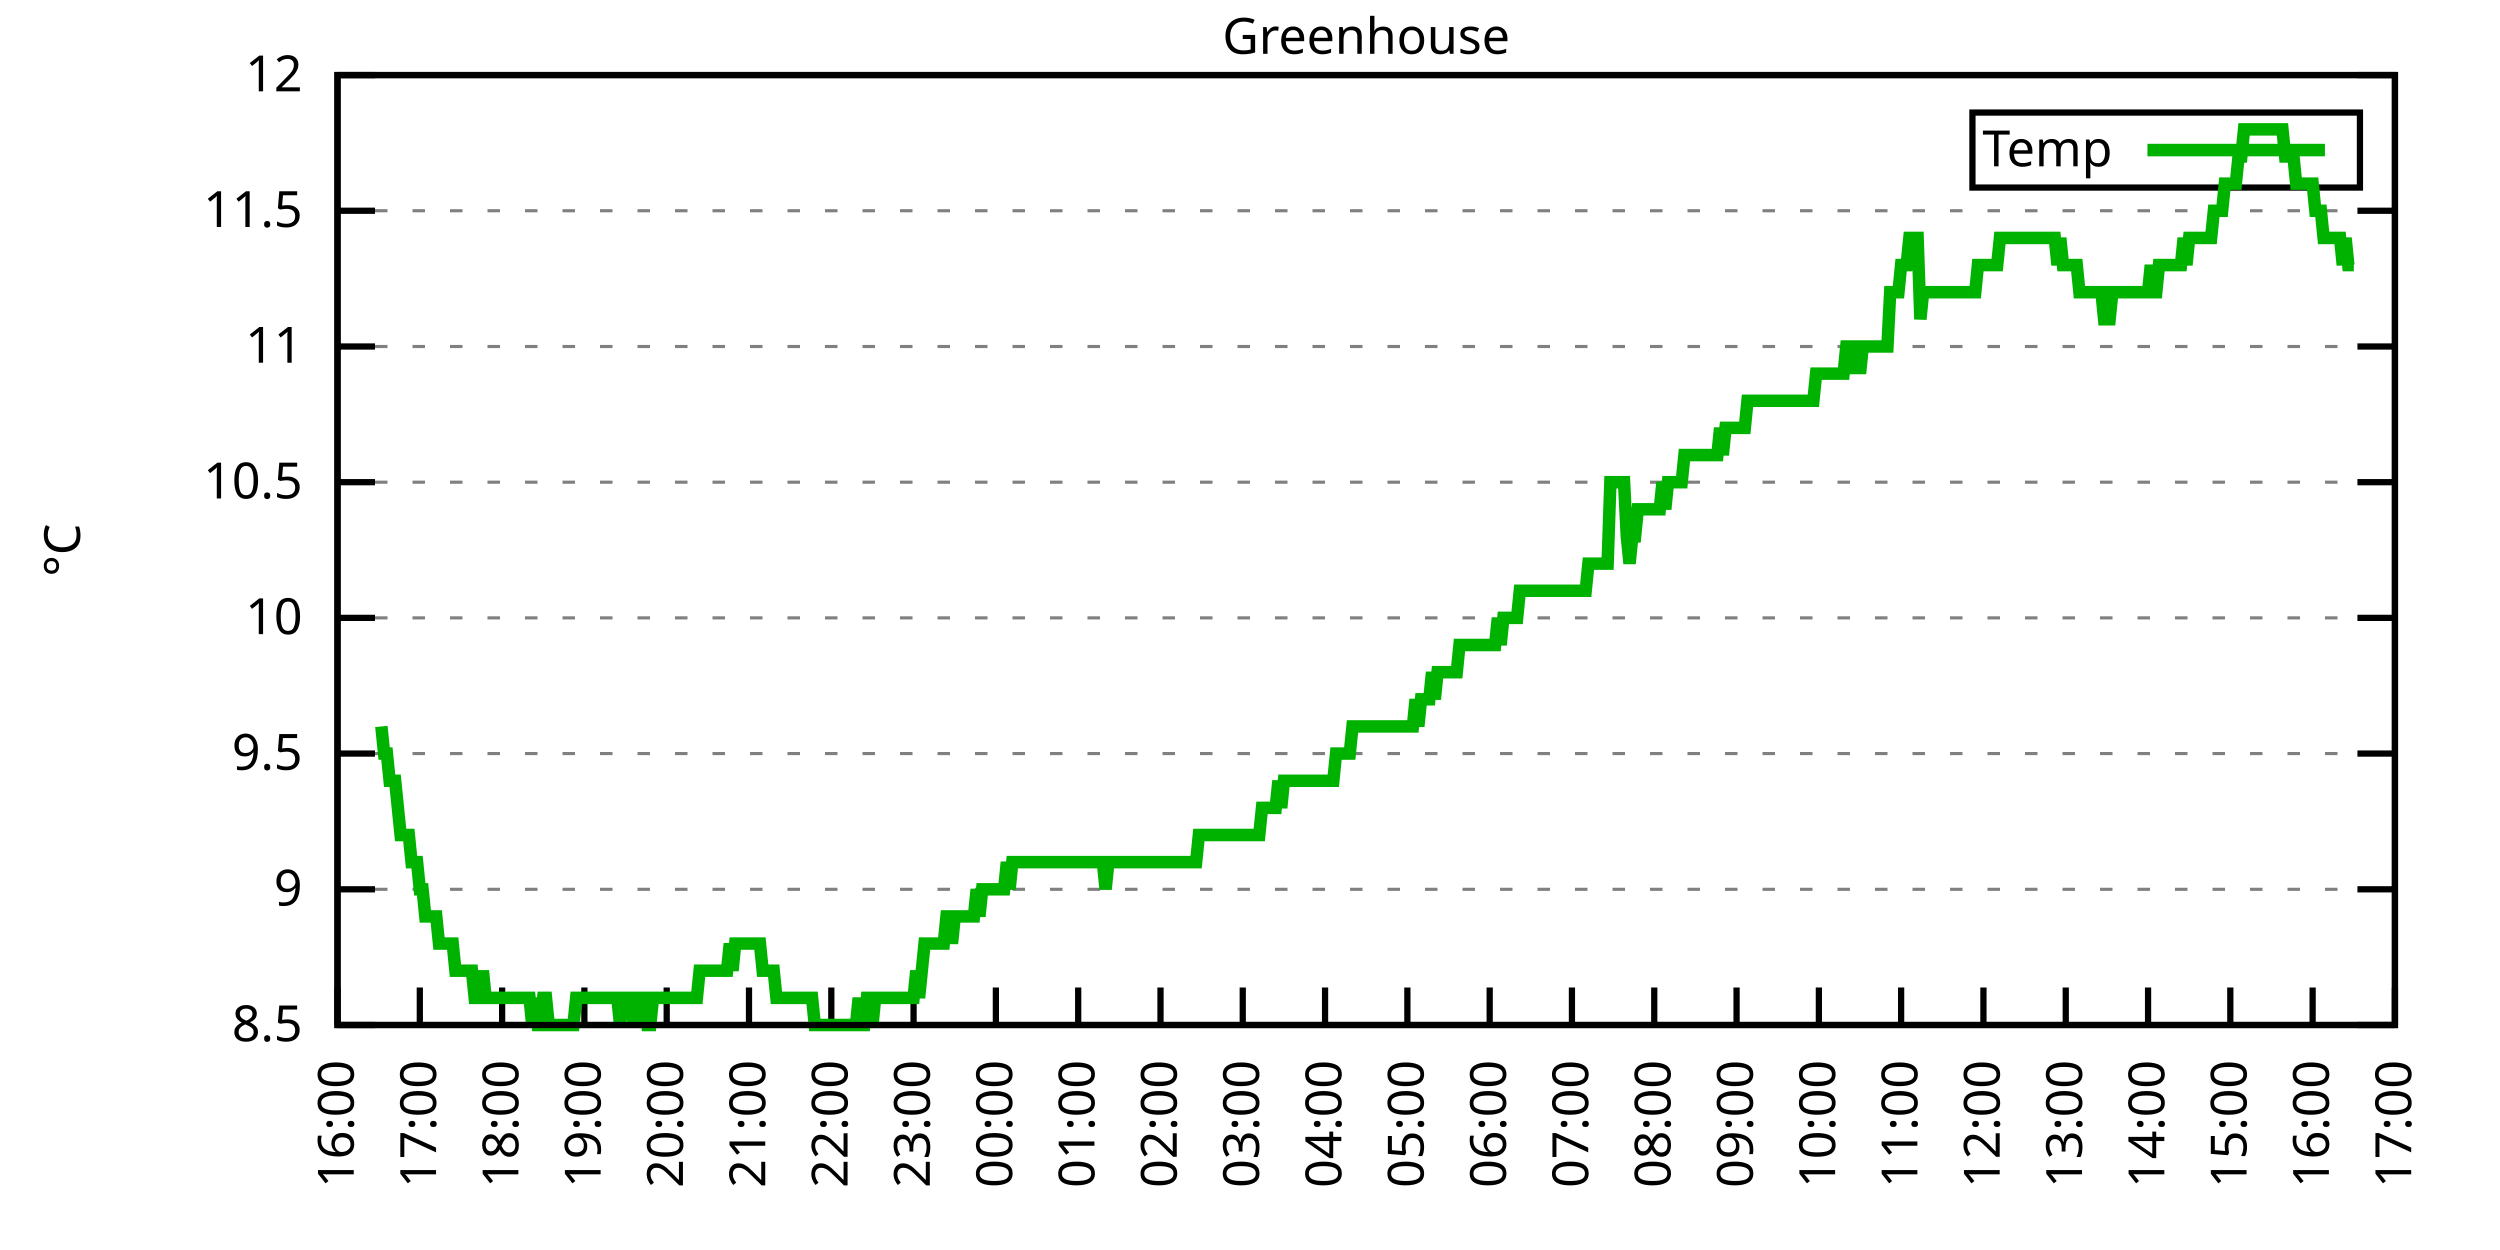
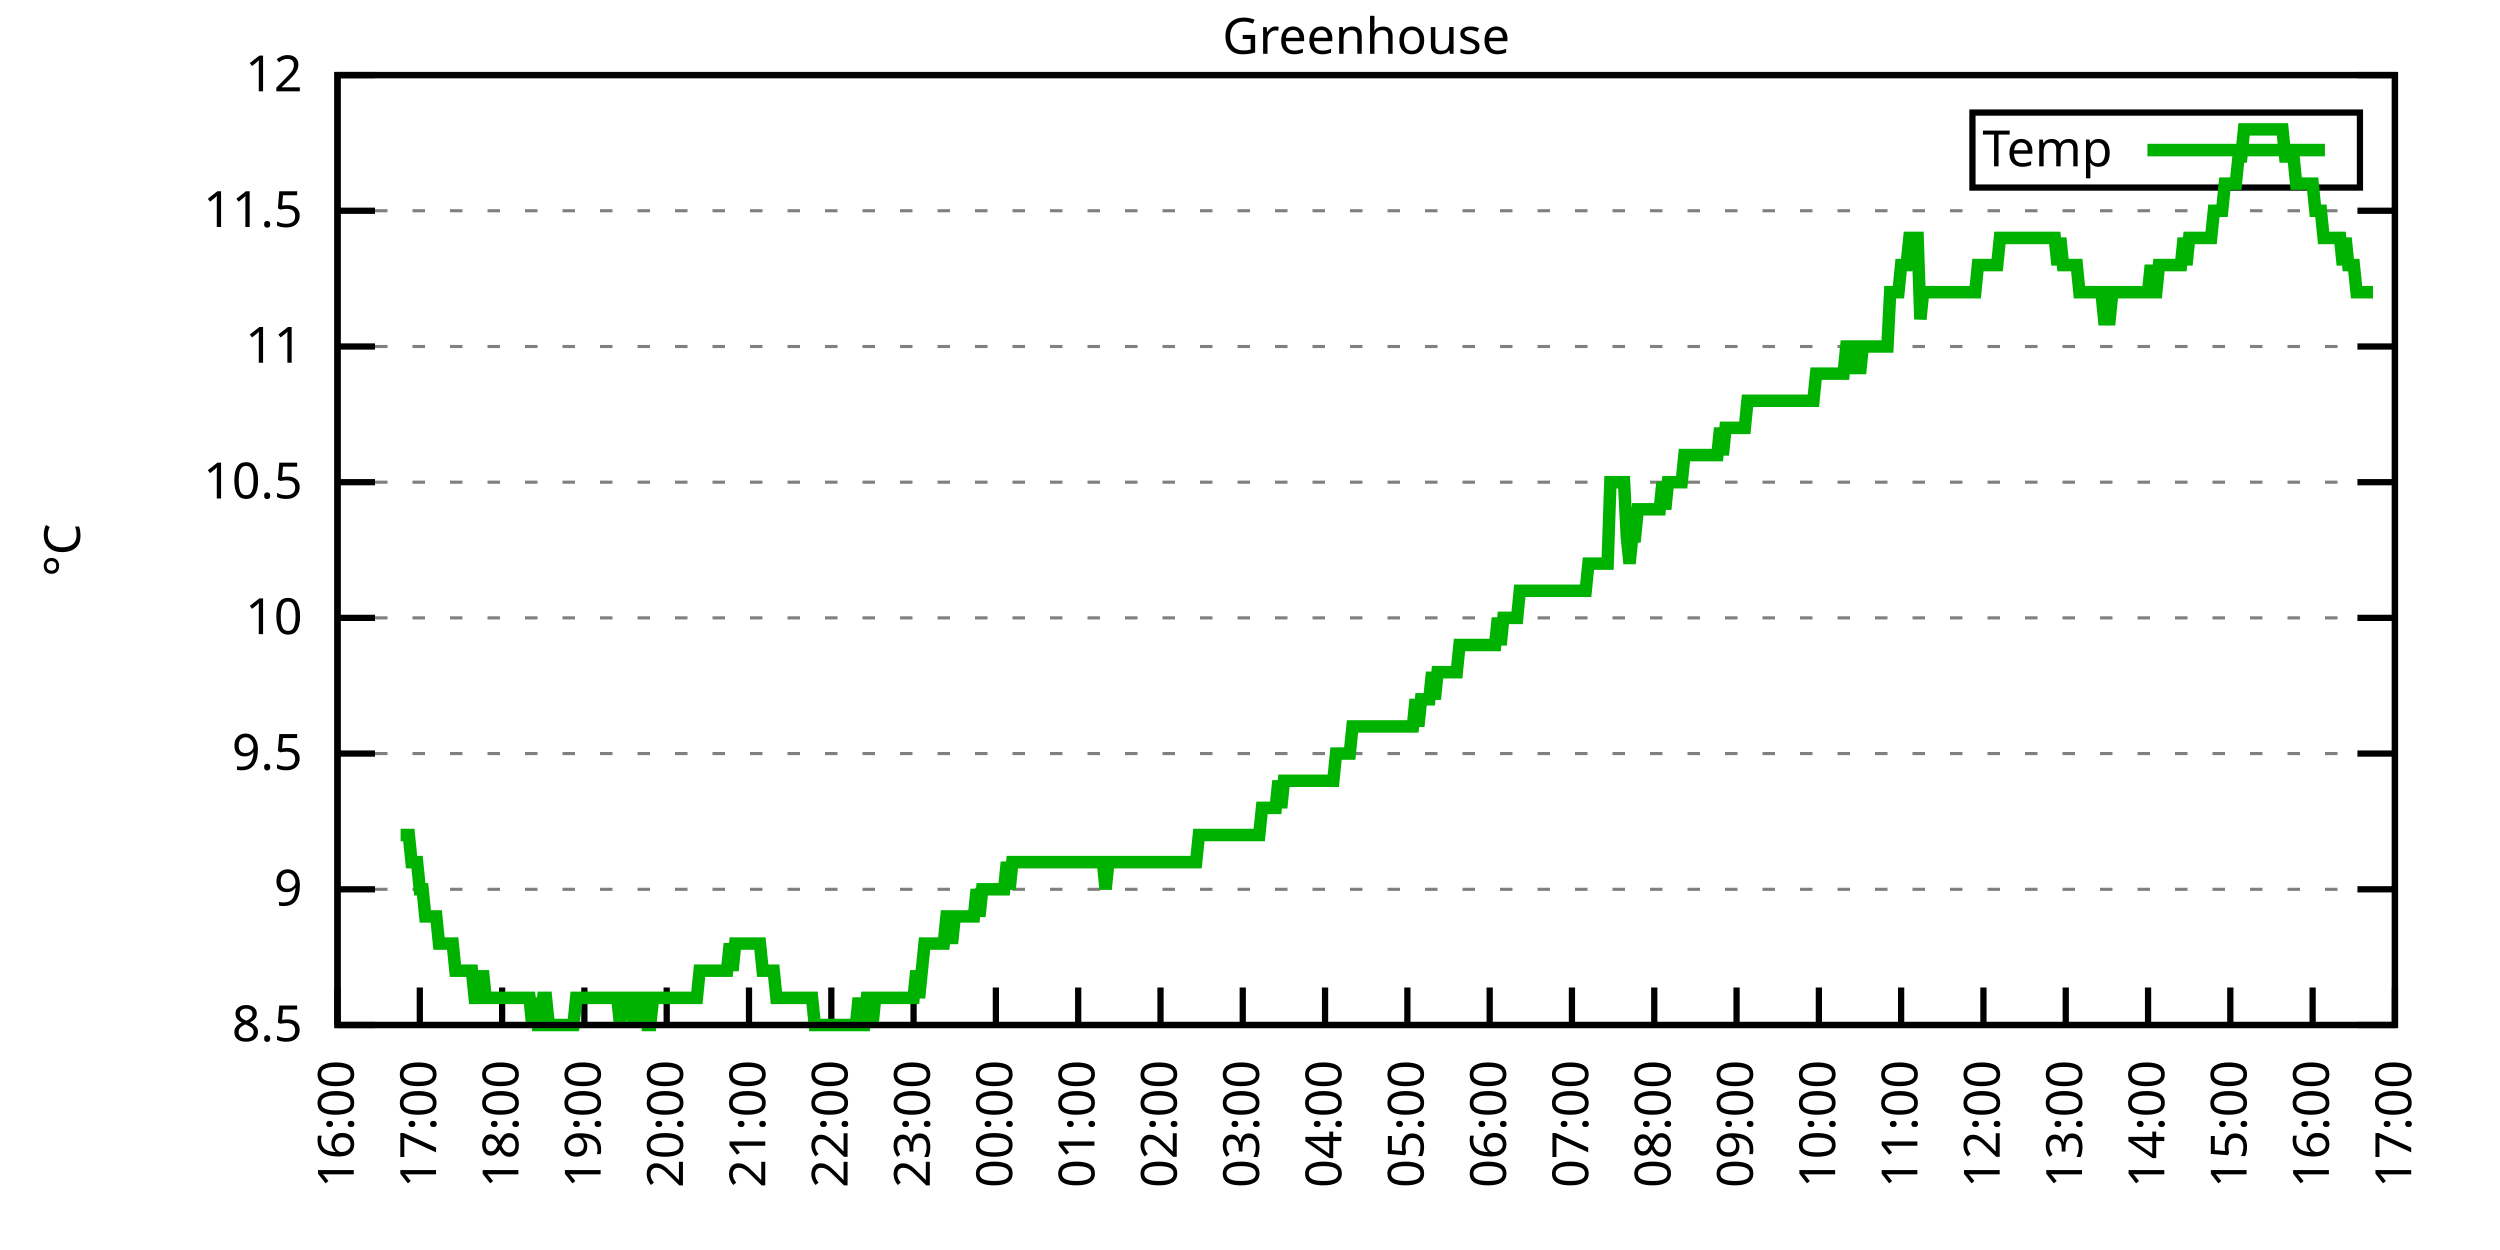
<svg xmlns="http://www.w3.org/2000/svg" xmlns:xlink="http://www.w3.org/1999/xlink" width="400" height="200" viewBox="0 0 400 200">
  <g id="gnuplot_canvas">
    <rect x="0" y="0" width="400" height="200" fill="none" />
    <defs>
      <circle id="gpDot" r="0.5" stroke-width="0.5" stroke="currentColor" />
      <path id="gpPt0" stroke-width="0.333" stroke="currentColor" d="M-1,0 h2 M0,-1 v2" />
      <path id="gpPt1" stroke-width="0.333" stroke="currentColor" d="M-1,-1 L1,1 M1,-1 L-1,1" />
      <path id="gpPt2" stroke-width="0.333" stroke="currentColor" d="M-1,0 L1,0 M0,-1 L0,1 M-1,-1 L1,1 M-1,1 L1,-1" />
      <rect id="gpPt3" stroke-width="0.333" stroke="currentColor" x="-1" y="-1" width="2" height="2" />
      <rect id="gpPt4" stroke-width="0.333" stroke="currentColor" fill="currentColor" x="-1" y="-1" width="2" height="2" />
      <circle id="gpPt5" stroke-width="0.333" stroke="currentColor" cx="0" cy="0" r="1" />
      <use xlink:href="#gpPt5" id="gpPt6" fill="currentColor" stroke="none" />
      <path id="gpPt7" stroke-width="0.333" stroke="currentColor" d="M0,-1.33 L-1.33,0.67 L1.33,0.67 z" />
      <use xlink:href="#gpPt7" id="gpPt8" fill="currentColor" stroke="none" />
      <use xlink:href="#gpPt7" id="gpPt9" stroke="currentColor" transform="rotate(180)" />
      <use xlink:href="#gpPt9" id="gpPt10" fill="currentColor" stroke="none" />
      <use xlink:href="#gpPt3" id="gpPt11" stroke="currentColor" transform="rotate(45)" />
      <use xlink:href="#gpPt11" id="gpPt12" fill="currentColor" stroke="none" />
      <path id="gpPt13" stroke-width="0.333" stroke="currentColor" d="M0,1.330 L1.265,0.411 L0.782,-1.067 L-0.782,-1.076 L-1.265,0.411 z" />
      <use xlink:href="#gpPt13" id="gpPt14" fill="currentColor" stroke="none" />
      <filter id="textbox" filterUnits="objectBoundingBox" x="0" y="0" height="1" width="1">
        <feFlood flood-color="white" flood-opacity="1" result="bgnd" />
        <feComposite in="SourceGraphic" in2="bgnd" operator="atop" />
      </filter>
      <filter id="greybox" filterUnits="objectBoundingBox" x="0" y="0" height="1" width="1">
        <feFlood flood-color="lightgrey" flood-opacity="1" result="grey" />
        <feComposite in="SourceGraphic" in2="grey" operator="atop" />
      </filter>
    </defs>
    <g fill="none" color="white" stroke="currentColor" stroke-width="1.00" stroke-linecap="butt" stroke-linejoin="miter">
</g>
    <g fill="none" color="black" stroke="currentColor" stroke-width="1.00" stroke-linecap="butt" stroke-linejoin="miter">
      <g stroke="none" shape-rendering="crispEdges">
        <polygon fill="rgb(255, 255, 255)" points="54.00,164.00 383.18,164.00 383.18,12.02 54.00,12.02 " />
      </g>
    </g>
    <g fill="none" color="black" stroke="currentColor" stroke-width="1.00" stroke-linecap="butt" stroke-linejoin="miter">
</g>
    <g fill="none" color="black" stroke="black" stroke-width="0.50" stroke-linecap="butt" stroke-linejoin="miter">
</g>
    <g fill="none" color="gray" stroke="currentColor" stroke-width="0.50" stroke-linecap="butt" stroke-linejoin="miter">
      <path stroke="gray" stroke-dasharray="2,4" class="gridline" d="M54.00,164.00 L383.19,164.00  " />
    </g>
    <g fill="none" color="gray" stroke="gray" stroke-width="1.00" stroke-linecap="butt" stroke-linejoin="miter">
</g>
    <g fill="none" color="black" stroke="currentColor" stroke-width="1.00" stroke-linecap="butt" stroke-linejoin="miter">
      <path stroke="black" d="M54.00,164.00 L60.00,164.00 M383.19,164.00 L377.19,164.00  " />
      <g transform="translate(48.40,166.60)" stroke="none" fill="black" font-family="Sans" font-size="8.00" text-anchor="end">
        <text>
          <tspan font-family="Sans"> 8.5</tspan>
        </text>
      </g>
    </g>
    <g fill="none" color="black" stroke="currentColor" stroke-width="1.00" stroke-linecap="butt" stroke-linejoin="miter">
</g>
    <g fill="none" color="black" stroke="black" stroke-width="0.50" stroke-linecap="butt" stroke-linejoin="miter">
</g>
    <g fill="none" color="gray" stroke="currentColor" stroke-width="0.50" stroke-linecap="butt" stroke-linejoin="miter">
      <path stroke="gray" stroke-dasharray="2,4" class="gridline" d="M54.00,142.29 L383.19,142.29  " />
    </g>
    <g fill="none" color="gray" stroke="gray" stroke-width="1.00" stroke-linecap="butt" stroke-linejoin="miter">
</g>
    <g fill="none" color="black" stroke="currentColor" stroke-width="1.00" stroke-linecap="butt" stroke-linejoin="miter">
      <path stroke="black" d="M54.00,142.29 L60.00,142.29 M383.19,142.29 L377.19,142.29  " />
      <g transform="translate(48.40,144.89)" stroke="none" fill="black" font-family="Sans" font-size="8.00" text-anchor="end">
        <text>
          <tspan font-family="Sans"> 9</tspan>
        </text>
      </g>
    </g>
    <g fill="none" color="black" stroke="currentColor" stroke-width="1.00" stroke-linecap="butt" stroke-linejoin="miter">
</g>
    <g fill="none" color="black" stroke="black" stroke-width="0.50" stroke-linecap="butt" stroke-linejoin="miter">
</g>
    <g fill="none" color="gray" stroke="currentColor" stroke-width="0.50" stroke-linecap="butt" stroke-linejoin="miter">
      <path stroke="gray" stroke-dasharray="2,4" class="gridline" d="M54.00,120.57 L383.19,120.57  " />
    </g>
    <g fill="none" color="gray" stroke="gray" stroke-width="1.00" stroke-linecap="butt" stroke-linejoin="miter">
</g>
    <g fill="none" color="black" stroke="currentColor" stroke-width="1.00" stroke-linecap="butt" stroke-linejoin="miter">
      <path stroke="black" d="M54.00,120.57 L60.00,120.57 M383.19,120.57 L377.19,120.57  " />
      <g transform="translate(48.40,123.17)" stroke="none" fill="black" font-family="Sans" font-size="8.00" text-anchor="end">
        <text>
          <tspan font-family="Sans"> 9.5</tspan>
        </text>
      </g>
    </g>
    <g fill="none" color="black" stroke="currentColor" stroke-width="1.00" stroke-linecap="butt" stroke-linejoin="miter">
</g>
    <g fill="none" color="black" stroke="black" stroke-width="0.50" stroke-linecap="butt" stroke-linejoin="miter">
</g>
    <g fill="none" color="gray" stroke="currentColor" stroke-width="0.50" stroke-linecap="butt" stroke-linejoin="miter">
      <path stroke="gray" stroke-dasharray="2,4" class="gridline" d="M54.00,98.86 L383.19,98.86  " />
    </g>
    <g fill="none" color="gray" stroke="gray" stroke-width="1.00" stroke-linecap="butt" stroke-linejoin="miter">
</g>
    <g fill="none" color="black" stroke="currentColor" stroke-width="1.00" stroke-linecap="butt" stroke-linejoin="miter">
      <path stroke="black" d="M54.00,98.86 L60.00,98.86 M383.19,98.86 L377.19,98.86  " />
      <g transform="translate(48.40,101.46)" stroke="none" fill="black" font-family="Sans" font-size="8.00" text-anchor="end">
        <text>
          <tspan font-family="Sans"> 10</tspan>
        </text>
      </g>
    </g>
    <g fill="none" color="black" stroke="currentColor" stroke-width="1.00" stroke-linecap="butt" stroke-linejoin="miter">
</g>
    <g fill="none" color="black" stroke="black" stroke-width="0.50" stroke-linecap="butt" stroke-linejoin="miter">
</g>
    <g fill="none" color="gray" stroke="currentColor" stroke-width="0.50" stroke-linecap="butt" stroke-linejoin="miter">
      <path stroke="gray" stroke-dasharray="2,4" class="gridline" d="M54.00,77.15 L383.19,77.15  " />
    </g>
    <g fill="none" color="gray" stroke="gray" stroke-width="1.00" stroke-linecap="butt" stroke-linejoin="miter">
</g>
    <g fill="none" color="black" stroke="currentColor" stroke-width="1.00" stroke-linecap="butt" stroke-linejoin="miter">
      <path stroke="black" d="M54.00,77.15 L60.00,77.15 M383.19,77.15 L377.19,77.15  " />
      <g transform="translate(48.40,79.75)" stroke="none" fill="black" font-family="Sans" font-size="8.00" text-anchor="end">
        <text>
          <tspan font-family="Sans"> 10.5</tspan>
        </text>
      </g>
    </g>
    <g fill="none" color="black" stroke="currentColor" stroke-width="1.00" stroke-linecap="butt" stroke-linejoin="miter">
</g>
    <g fill="none" color="black" stroke="black" stroke-width="0.50" stroke-linecap="butt" stroke-linejoin="miter">
</g>
    <g fill="none" color="gray" stroke="currentColor" stroke-width="0.50" stroke-linecap="butt" stroke-linejoin="miter">
      <path stroke="gray" stroke-dasharray="2,4" class="gridline" d="M54.00,55.44 L383.19,55.44  " />
    </g>
    <g fill="none" color="gray" stroke="gray" stroke-width="1.00" stroke-linecap="butt" stroke-linejoin="miter">
</g>
    <g fill="none" color="black" stroke="currentColor" stroke-width="1.00" stroke-linecap="butt" stroke-linejoin="miter">
      <path stroke="black" d="M54.00,55.44 L60.00,55.44 M383.19,55.44 L377.19,55.44  " />
      <g transform="translate(48.40,58.04)" stroke="none" fill="black" font-family="Sans" font-size="8.00" text-anchor="end">
        <text>
          <tspan font-family="Sans"> 11</tspan>
        </text>
      </g>
    </g>
    <g fill="none" color="black" stroke="currentColor" stroke-width="1.00" stroke-linecap="butt" stroke-linejoin="miter">
</g>
    <g fill="none" color="black" stroke="black" stroke-width="0.50" stroke-linecap="butt" stroke-linejoin="miter">
</g>
    <g fill="none" color="gray" stroke="currentColor" stroke-width="0.50" stroke-linecap="butt" stroke-linejoin="miter">
      <path stroke="gray" stroke-dasharray="2,4" class="gridline" d="M54.00,33.72 L383.19,33.72  " />
    </g>
    <g fill="none" color="gray" stroke="gray" stroke-width="1.00" stroke-linecap="butt" stroke-linejoin="miter">
</g>
    <g fill="none" color="black" stroke="currentColor" stroke-width="1.00" stroke-linecap="butt" stroke-linejoin="miter">
      <path stroke="black" d="M54.00,33.72 L60.00,33.72 M383.19,33.72 L377.19,33.72  " />
      <g transform="translate(48.40,36.32)" stroke="none" fill="black" font-family="Sans" font-size="8.00" text-anchor="end">
        <text>
          <tspan font-family="Sans"> 11.5</tspan>
        </text>
      </g>
    </g>
    <g fill="none" color="black" stroke="currentColor" stroke-width="1.00" stroke-linecap="butt" stroke-linejoin="miter">
</g>
    <g fill="none" color="black" stroke="black" stroke-width="0.50" stroke-linecap="butt" stroke-linejoin="miter">
</g>
    <g fill="none" color="gray" stroke="currentColor" stroke-width="0.50" stroke-linecap="butt" stroke-linejoin="miter">
      <path stroke="gray" stroke-dasharray="2,4" class="gridline" d="M54.00,12.01 L383.19,12.01  " />
    </g>
    <g fill="none" color="gray" stroke="gray" stroke-width="1.00" stroke-linecap="butt" stroke-linejoin="miter">
</g>
    <g fill="none" color="black" stroke="currentColor" stroke-width="1.00" stroke-linecap="butt" stroke-linejoin="miter">
      <path stroke="black" d="M54.00,12.01 L60.00,12.01 M383.19,12.01 L377.19,12.01  " />
      <g transform="translate(48.40,14.61)" stroke="none" fill="black" font-family="Sans" font-size="8.00" text-anchor="end">
        <text>
          <tspan font-family="Sans"> 12</tspan>
        </text>
      </g>
    </g>
    <g fill="none" color="black" stroke="currentColor" stroke-width="1.00" stroke-linecap="butt" stroke-linejoin="miter">
      <path stroke="black" d="M54.00,164.00 L54.00,158.00  " />
      <g transform="translate(56.60,169.60) rotate(270.00)" stroke="none" fill="black" font-family="Sans" font-size="8.00" text-anchor="end">
        <text>
          <tspan font-family="Sans">16:00</tspan>
        </text>
      </g>
    </g>
    <g fill="none" color="black" stroke="currentColor" stroke-width="1.00" stroke-linecap="butt" stroke-linejoin="miter">
      <path stroke="black" d="M67.17,164.00 L67.17,158.00  " />
      <g transform="translate(69.77,169.60) rotate(270.00)" stroke="none" fill="black" font-family="Sans" font-size="8.00" text-anchor="end">
        <text>
          <tspan font-family="Sans">17:00</tspan>
        </text>
      </g>
    </g>
    <g fill="none" color="black" stroke="currentColor" stroke-width="1.00" stroke-linecap="butt" stroke-linejoin="miter">
      <path stroke="black" d="M80.34,164.00 L80.34,158.00  " />
      <g transform="translate(82.94,169.60) rotate(270.00)" stroke="none" fill="black" font-family="Sans" font-size="8.00" text-anchor="end">
        <text>
          <tspan font-family="Sans">18:00</tspan>
        </text>
      </g>
    </g>
    <g fill="none" color="black" stroke="currentColor" stroke-width="1.00" stroke-linecap="butt" stroke-linejoin="miter">
      <path stroke="black" d="M93.50,164.00 L93.50,158.00  " />
      <g transform="translate(96.10,169.60) rotate(270.00)" stroke="none" fill="black" font-family="Sans" font-size="8.00" text-anchor="end">
        <text>
          <tspan font-family="Sans">19:00</tspan>
        </text>
      </g>
    </g>
    <g fill="none" color="black" stroke="currentColor" stroke-width="1.00" stroke-linecap="butt" stroke-linejoin="miter">
      <path stroke="black" d="M106.67,164.00 L106.67,158.00  " />
      <g transform="translate(109.27,169.60) rotate(270.00)" stroke="none" fill="black" font-family="Sans" font-size="8.00" text-anchor="end">
        <text>
          <tspan font-family="Sans">20:00</tspan>
        </text>
      </g>
    </g>
    <g fill="none" color="black" stroke="currentColor" stroke-width="1.00" stroke-linecap="butt" stroke-linejoin="miter">
      <path stroke="black" d="M119.84,164.00 L119.84,158.00  " />
      <g transform="translate(122.44,169.60) rotate(270.00)" stroke="none" fill="black" font-family="Sans" font-size="8.00" text-anchor="end">
        <text>
          <tspan font-family="Sans">21:00</tspan>
        </text>
      </g>
    </g>
    <g fill="none" color="black" stroke="currentColor" stroke-width="1.00" stroke-linecap="butt" stroke-linejoin="miter">
      <path stroke="black" d="M133.01,164.00 L133.01,158.00  " />
      <g transform="translate(135.61,169.60) rotate(270.00)" stroke="none" fill="black" font-family="Sans" font-size="8.00" text-anchor="end">
        <text>
          <tspan font-family="Sans">22:00</tspan>
        </text>
      </g>
    </g>
    <g fill="none" color="black" stroke="currentColor" stroke-width="1.00" stroke-linecap="butt" stroke-linejoin="miter">
      <path stroke="black" d="M146.17,164.00 L146.17,158.00  " />
      <g transform="translate(148.77,169.60) rotate(270.00)" stroke="none" fill="black" font-family="Sans" font-size="8.00" text-anchor="end">
        <text>
          <tspan font-family="Sans">23:00</tspan>
        </text>
      </g>
    </g>
    <g fill="none" color="black" stroke="currentColor" stroke-width="1.00" stroke-linecap="butt" stroke-linejoin="miter">
      <path stroke="black" d="M159.34,164.00 L159.34,158.00  " />
      <g transform="translate(161.94,169.60) rotate(270.00)" stroke="none" fill="black" font-family="Sans" font-size="8.00" text-anchor="end">
        <text>
          <tspan font-family="Sans">00:00</tspan>
        </text>
      </g>
    </g>
    <g fill="none" color="black" stroke="currentColor" stroke-width="1.00" stroke-linecap="butt" stroke-linejoin="miter">
      <path stroke="black" d="M172.51,164.00 L172.51,158.00  " />
      <g transform="translate(175.11,169.60) rotate(270.00)" stroke="none" fill="black" font-family="Sans" font-size="8.00" text-anchor="end">
        <text>
          <tspan font-family="Sans">01:00</tspan>
        </text>
      </g>
    </g>
    <g fill="none" color="black" stroke="currentColor" stroke-width="1.00" stroke-linecap="butt" stroke-linejoin="miter">
      <path stroke="black" d="M185.68,164.00 L185.68,158.00  " />
      <g transform="translate(188.28,169.60) rotate(270.00)" stroke="none" fill="black" font-family="Sans" font-size="8.00" text-anchor="end">
        <text>
          <tspan font-family="Sans">02:00</tspan>
        </text>
      </g>
    </g>
    <g fill="none" color="black" stroke="currentColor" stroke-width="1.00" stroke-linecap="butt" stroke-linejoin="miter">
      <path stroke="black" d="M198.84,164.00 L198.84,158.00  " />
      <g transform="translate(201.44,169.60) rotate(270.00)" stroke="none" fill="black" font-family="Sans" font-size="8.00" text-anchor="end">
        <text>
          <tspan font-family="Sans">03:00</tspan>
        </text>
      </g>
    </g>
    <g fill="none" color="black" stroke="currentColor" stroke-width="1.00" stroke-linecap="butt" stroke-linejoin="miter">
      <path stroke="black" d="M212.01,164.00 L212.01,158.00  " />
      <g transform="translate(214.61,169.60) rotate(270.00)" stroke="none" fill="black" font-family="Sans" font-size="8.00" text-anchor="end">
        <text>
          <tspan font-family="Sans">04:00</tspan>
        </text>
      </g>
    </g>
    <g fill="none" color="black" stroke="currentColor" stroke-width="1.00" stroke-linecap="butt" stroke-linejoin="miter">
      <path stroke="black" d="M225.18,164.00 L225.18,158.00  " />
      <g transform="translate(227.78,169.60) rotate(270.00)" stroke="none" fill="black" font-family="Sans" font-size="8.00" text-anchor="end">
        <text>
          <tspan font-family="Sans">05:00</tspan>
        </text>
      </g>
    </g>
    <g fill="none" color="black" stroke="currentColor" stroke-width="1.00" stroke-linecap="butt" stroke-linejoin="miter">
      <path stroke="black" d="M238.35,164.00 L238.35,158.00  " />
      <g transform="translate(240.95,169.60) rotate(270.00)" stroke="none" fill="black" font-family="Sans" font-size="8.00" text-anchor="end">
        <text>
          <tspan font-family="Sans">06:00</tspan>
        </text>
      </g>
    </g>
    <g fill="none" color="black" stroke="currentColor" stroke-width="1.00" stroke-linecap="butt" stroke-linejoin="miter">
      <path stroke="black" d="M251.51,164.00 L251.51,158.00  " />
      <g transform="translate(254.11,169.60) rotate(270.00)" stroke="none" fill="black" font-family="Sans" font-size="8.00" text-anchor="end">
        <text>
          <tspan font-family="Sans">07:00</tspan>
        </text>
      </g>
    </g>
    <g fill="none" color="black" stroke="currentColor" stroke-width="1.00" stroke-linecap="butt" stroke-linejoin="miter">
      <path stroke="black" d="M264.68,164.00 L264.68,158.00  " />
      <g transform="translate(267.28,169.60) rotate(270.00)" stroke="none" fill="black" font-family="Sans" font-size="8.00" text-anchor="end">
        <text>
          <tspan font-family="Sans">08:00</tspan>
        </text>
      </g>
    </g>
    <g fill="none" color="black" stroke="currentColor" stroke-width="1.00" stroke-linecap="butt" stroke-linejoin="miter">
      <path stroke="black" d="M277.85,164.00 L277.85,158.00  " />
      <g transform="translate(280.45,169.60) rotate(270.00)" stroke="none" fill="black" font-family="Sans" font-size="8.00" text-anchor="end">
        <text>
          <tspan font-family="Sans">09:00</tspan>
        </text>
      </g>
    </g>
    <g fill="none" color="black" stroke="currentColor" stroke-width="1.00" stroke-linecap="butt" stroke-linejoin="miter">
      <path stroke="black" d="M291.02,164.00 L291.02,158.00  " />
      <g transform="translate(293.62,169.60) rotate(270.00)" stroke="none" fill="black" font-family="Sans" font-size="8.00" text-anchor="end">
        <text>
          <tspan font-family="Sans">10:00</tspan>
        </text>
      </g>
    </g>
    <g fill="none" color="black" stroke="currentColor" stroke-width="1.00" stroke-linecap="butt" stroke-linejoin="miter">
      <path stroke="black" d="M304.18,164.00 L304.18,158.00  " />
      <g transform="translate(306.78,169.60) rotate(270.00)" stroke="none" fill="black" font-family="Sans" font-size="8.00" text-anchor="end">
        <text>
          <tspan font-family="Sans">11:00</tspan>
        </text>
      </g>
    </g>
    <g fill="none" color="black" stroke="currentColor" stroke-width="1.00" stroke-linecap="butt" stroke-linejoin="miter">
      <path stroke="black" d="M317.35,164.00 L317.35,158.00  " />
      <g transform="translate(319.95,169.60) rotate(270.00)" stroke="none" fill="black" font-family="Sans" font-size="8.00" text-anchor="end">
        <text>
          <tspan font-family="Sans">12:00</tspan>
        </text>
      </g>
    </g>
    <g fill="none" color="black" stroke="currentColor" stroke-width="1.00" stroke-linecap="butt" stroke-linejoin="miter">
      <path stroke="black" d="M330.52,164.00 L330.52,158.00  " />
      <g transform="translate(333.12,169.60) rotate(270.00)" stroke="none" fill="black" font-family="Sans" font-size="8.00" text-anchor="end">
        <text>
          <tspan font-family="Sans">13:00</tspan>
        </text>
      </g>
    </g>
    <g fill="none" color="black" stroke="currentColor" stroke-width="1.00" stroke-linecap="butt" stroke-linejoin="miter">
      <path stroke="black" d="M343.69,164.00 L343.69,158.00  " />
      <g transform="translate(346.29,169.60) rotate(270.00)" stroke="none" fill="black" font-family="Sans" font-size="8.00" text-anchor="end">
        <text>
          <tspan font-family="Sans">14:00</tspan>
        </text>
      </g>
    </g>
    <g fill="none" color="black" stroke="currentColor" stroke-width="1.00" stroke-linecap="butt" stroke-linejoin="miter">
      <path stroke="black" d="M356.85,164.00 L356.85,158.00  " />
      <g transform="translate(359.45,169.60) rotate(270.00)" stroke="none" fill="black" font-family="Sans" font-size="8.00" text-anchor="end">
        <text>
          <tspan font-family="Sans">15:00</tspan>
        </text>
      </g>
    </g>
    <g fill="none" color="black" stroke="currentColor" stroke-width="1.00" stroke-linecap="butt" stroke-linejoin="miter">
      <path stroke="black" d="M370.02,164.00 L370.02,158.00  " />
      <g transform="translate(372.62,169.60) rotate(270.00)" stroke="none" fill="black" font-family="Sans" font-size="8.00" text-anchor="end">
        <text>
          <tspan font-family="Sans">16:00</tspan>
        </text>
      </g>
    </g>
    <g fill="none" color="black" stroke="currentColor" stroke-width="1.00" stroke-linecap="butt" stroke-linejoin="miter">
      <path stroke="black" d="M383.19,164.00 L383.19,158.00  " />
      <g transform="translate(385.79,169.60) rotate(270.00)" stroke="none" fill="black" font-family="Sans" font-size="8.00" text-anchor="end">
        <text>
          <tspan font-family="Sans">17:00</tspan>
        </text>
      </g>
    </g>
    <g fill="none" color="black" stroke="currentColor" stroke-width="1.00" stroke-linecap="butt" stroke-linejoin="miter">
</g>
    <g fill="none" color="black" stroke="currentColor" stroke-width="1.00" stroke-linecap="butt" stroke-linejoin="miter">
      <path stroke="black" d="M54.00,12.01 L54.00,164.00 L383.19,164.00 L383.19,12.01 L54.00,12.01 Z  " />
    </g>
    <g fill="none" color="black" stroke="currentColor" stroke-width="1.00" stroke-linecap="butt" stroke-linejoin="miter">
</g>
    <g fill="none" color="black" stroke="currentColor" stroke-width="1.00" stroke-linecap="butt" stroke-linejoin="miter">
      <path stroke="black" d="M315.59,30.01 L315.59,18.01 L377.59,18.01 L377.59,30.01 L315.59,30.01 Z  " />
    </g>
    <g id="Greenhouse_plot_1">
      <g fill="none" color="white" stroke="black" stroke-width="2.00" stroke-linecap="butt" stroke-linejoin="miter">
</g>
      <g fill="none" color="black" stroke="currentColor" stroke-width="2.00" stroke-linecap="butt" stroke-linejoin="miter">
        <g transform="translate(337.99,26.61)" stroke="none" fill="black" font-family="Sans" font-size="8.00" text-anchor="end">
          <text>
            <tspan font-family="Sans">Temp</tspan>
          </text>
        </g>
      </g>
      <g fill="none" color="black" stroke="currentColor" stroke-width="2.00" stroke-linecap="butt" stroke-linejoin="miter">
-         <path stroke="rgb(  0, 178,   0)" d="M343.59,24.01 L371.99,24.01 M61.02,116.23 L61.46,120.57 L61.90,120.57 L62.34,124.92 L62.78,124.92 L63.22,124.92   L63.66,129.26 L64.10,133.60 L64.53,133.60 L64.97,133.60 L65.41,133.60 L65.85,137.94 L66.29,137.94 L66.73,137.94   L67.17,142.29 L67.61,142.29 L68.05,146.63 L68.48,146.63 L68.92,146.63 L69.36,146.63 L69.80,146.63 L70.24,150.97   L70.68,150.97 L71.12,150.97 L71.56,150.97 L72.00,150.97 L72.43,150.97 L72.87,155.31 L73.31,155.31 L73.75,155.31   L74.19,155.31 L74.63,155.31 L75.07,155.31 L75.51,155.31 L75.95,159.66 L76.38,159.66 L76.82,159.66 L77.26,155.31   L77.70,159.66 L78.14,159.66 L78.58,159.66 L79.02,159.66 L79.46,159.66 L79.90,159.66 L80.34,159.66 L80.77,159.66   L81.21,159.66 L81.65,159.66 L82.09,159.66 L82.53,159.66 L82.97,159.66 L83.41,159.66 L83.85,159.66 L84.29,159.66   L84.72,159.66 L85.16,164.00 L85.60,159.66 L86.04,164.00 L86.48,164.00 L86.92,159.66 L87.36,159.66 L87.80,164.00   L88.24,164.00 L88.67,164.00 L89.11,164.00 L89.55,164.00 L89.99,164.00 L90.43,164.00 L90.87,164.00 L91.31,164.00   L91.75,164.00 L92.19,159.66 L92.62,159.66 L93.06,159.66 L93.50,159.66 L93.94,159.66 L94.38,159.66 L94.82,159.66   L95.26,159.66 L95.70,159.66 L96.14,159.66 L96.58,159.66 L97.01,159.66 L97.45,159.66 L97.89,159.66 L98.33,159.66   L98.77,159.66 L99.21,164.00 L99.65,159.66 L100.09,159.66 L100.53,159.66 L100.96,159.66 L101.40,164.00 L101.84,159.66   L102.28,164.00 L102.72,159.66 L103.16,159.66 L103.60,164.00 L104.04,164.00 L104.48,159.66 L104.91,159.66 L105.35,159.66   L105.79,159.66 L106.23,159.66 L106.67,159.66 L107.11,159.66 L107.55,159.66 L107.99,159.66 L108.43,159.66 L108.87,159.66   L109.30,159.66 L109.74,159.66 L110.18,159.66 L110.62,159.66 L111.06,159.66 L111.50,159.66 L111.94,155.31 L112.38,155.31   L112.82,155.31 L113.25,155.31 L113.69,155.31 L114.13,155.31 L114.57,155.31 L115.01,155.31 L115.45,155.31 L115.89,155.31   L116.33,155.31 L116.77,150.97 L117.20,155.31 L117.64,150.97 L118.08,150.97 L118.52,150.97 L118.96,150.97 L119.40,150.97   L119.84,150.97 L120.28,150.97 L120.72,150.97 L121.15,150.97 L121.59,150.97 L122.03,155.31 L122.47,155.31 L122.91,155.31   L123.35,155.31 L123.79,155.31 L124.23,159.66 L124.67,159.66 L125.11,159.66 L125.54,159.66 L125.98,159.66 L126.42,159.66   L126.86,159.66 L127.30,159.66 L127.74,159.66 L128.18,159.66 L128.62,159.66 L129.06,159.66 L129.49,159.66 L129.93,159.66   L130.37,164.00 L130.81,164.00 L131.25,164.00 L131.69,164.00 L132.13,164.00 L132.57,164.00 L133.01,164.00 L133.44,164.00   L133.88,164.00 L134.32,164.00 L134.76,164.00 L135.20,164.00 L135.64,164.00 L136.08,164.00 L136.52,164.00 L136.96,164.00   L137.39,159.66 L137.83,164.00 L138.27,164.00 L138.71,159.66 L139.15,159.66 L139.59,164.00 L140.03,159.66 L140.47,159.66   L140.91,159.66 L141.35,159.66 L141.78,159.66 L142.22,159.66 L142.66,159.66 L143.10,159.66 L143.54,159.66 L143.98,159.66   L144.42,159.66 L144.86,159.66 L145.30,159.66 L145.73,159.66 L146.17,159.66 L146.61,155.31 L147.05,159.66 L147.49,155.31   L147.93,150.97 L148.37,150.97 L148.81,150.97 L149.25,150.97 L149.68,150.97 L150.12,150.97 L150.56,150.97 L151.00,150.97   L151.44,146.63 L151.88,146.63 L152.32,150.97 L152.76,146.63 L153.20,146.63 L153.63,146.63 L154.07,146.63 L154.51,146.63   L154.95,146.63 L155.39,146.63 L155.83,146.63 L156.27,142.29 L156.71,146.63 L157.15,142.29 L157.59,142.29 L158.02,142.29   L158.46,142.29 L158.90,142.29 L159.34,142.29 L159.78,142.29 L160.22,142.29 L160.66,142.29 L161.10,137.94 L161.54,142.29   L161.97,137.94 L162.41,137.94 L162.85,137.94 L163.29,137.94 L163.73,137.94 L164.17,137.94 L164.61,137.94 L165.05,137.94   L165.49,137.94 L165.92,137.94 L166.36,137.94 L166.80,137.94 L167.24,137.94 L167.68,137.94 L168.12,137.94 L168.56,137.94   L169.00,137.94 L169.44,137.94 L169.87,137.94 L170.31,137.94 L170.75,137.94 L171.19,137.94 L171.63,137.94 L172.07,137.94   L172.51,137.94 L172.95,137.94 L173.39,137.94 L173.83,137.94 L174.26,137.94 L174.70,137.94 L175.14,137.94 L175.58,137.94   L176.02,137.94 L176.46,137.94 L176.90,142.29 L177.34,137.94 L177.78,137.94 L178.21,137.94 L178.65,137.94 L179.09,137.94   L179.53,137.94 L179.97,137.94 L180.41,137.94 L180.85,137.94 L181.29,137.94 L181.73,137.94 L182.16,137.94 L182.60,137.94   L183.04,137.94 L183.48,137.94 L183.92,137.94 L184.36,137.94 L184.80,137.94 L185.24,137.94 L185.68,137.94 L186.11,137.94   L186.55,137.94 L186.99,137.94 L187.43,137.94 L187.87,137.94 L188.31,137.94 L188.75,137.94 L189.19,137.94 L189.63,137.94   L190.07,137.94 L190.50,137.94 L190.94,137.94 L191.38,137.94 L191.82,133.60 L192.26,133.60 L192.70,133.60 L193.14,133.60   L193.58,133.60 L194.02,133.60 L194.45,133.60 L194.89,133.60 L195.33,133.60 L195.77,133.60 L196.21,133.60 L196.65,133.60   L197.09,133.60 L197.53,133.60 L197.97,133.60 L198.40,133.60 L198.84,133.60 L199.28,133.60 L199.72,133.60 L200.16,133.60   L200.60,133.60 L201.04,133.60 L201.48,133.60 L201.92,129.26 L202.35,129.26 L202.79,129.26 L203.23,129.26 L203.67,129.26   L204.11,129.26 L204.55,124.92 L204.99,129.26 L205.43,124.92 L205.87,124.92 L206.31,124.92 L206.74,124.92 L207.18,124.92   L207.62,124.92 L208.06,124.92 L208.50,124.92 L208.94,124.92 L209.38,124.92 L209.82,124.92 L210.26,124.92 L210.69,124.92   L211.13,124.92 L211.57,124.92 L212.01,124.92 L212.45,124.92 L212.89,124.92 L213.33,124.92 L213.77,120.57 L214.21,120.57   L214.64,120.57 L215.08,120.57 L215.52,120.57 L215.96,120.57 L216.40,116.23 L216.84,116.23 L217.28,116.23 L217.72,116.23   L218.16,116.23 L218.60,116.23 L219.03,116.23 L219.47,116.23 L219.91,116.23 L220.35,116.23 L220.79,116.23 L221.23,116.23   L221.67,116.23 L222.11,116.23 L222.55,116.23 L222.98,116.23 L223.42,116.23 L223.86,116.23 L224.30,116.23 L224.74,116.23   L225.18,116.23 L225.62,116.23 L226.06,116.23 L226.50,111.89 L226.93,116.23 L227.37,111.89 L227.81,111.89 L228.25,111.89   L228.69,111.89 L229.13,107.55 L229.57,111.89 L230.01,107.55 L230.45,107.55 L230.88,107.55 L231.32,107.55 L231.76,107.55   L232.20,107.55 L232.64,107.55 L233.08,107.55 L233.52,103.20 L233.96,103.20 L234.40,103.20 L234.84,103.20 L235.27,103.20   L235.71,103.20 L236.15,103.20 L236.59,103.20 L237.03,103.20 L237.47,103.20 L237.91,103.20 L238.35,103.20 L238.79,103.20   L239.22,103.20 L239.66,98.86 L240.10,103.20 L240.54,98.86 L240.98,98.86 L241.42,98.86 L241.86,98.86 L242.30,98.86   L242.74,98.86 L243.17,94.52 L243.61,94.52 L244.05,94.52 L244.49,94.52 L244.93,94.52 L245.37,94.52 L245.81,94.52   L246.25,94.52 L246.69,94.52 L247.12,94.52 L247.56,94.52 L248.00,94.52 L248.44,94.52 L248.88,94.52 L249.32,94.52   L249.76,94.52 L250.20,94.52 L250.64,94.52 L251.08,94.52 L251.51,94.52 L251.95,94.52 L252.39,94.52 L252.83,94.52   L253.27,94.52 L253.71,94.52 L254.15,90.18 L254.59,90.18 L255.03,90.18 L255.46,90.18 L255.90,90.18 L256.34,90.18   L256.78,90.18 L257.22,90.18 L257.66,77.15 L258.10,77.15 L258.54,77.15 L258.98,77.15 L259.41,77.15 L259.85,77.15   L260.29,85.83 L260.73,90.18 L261.17,85.83 L261.61,85.83 L262.05,81.49 L262.49,81.49 L262.93,81.49 L263.36,81.49   L263.80,81.49 L264.24,81.49 L264.68,81.49 L265.12,81.49 L265.56,81.49 L266.00,77.15 L266.44,81.49 L266.88,77.15   L267.32,77.15 L267.75,77.15 L268.19,77.15 L268.63,77.15 L269.07,77.15 L269.51,72.81 L269.95,72.81 L270.39,72.81   L270.83,72.81 L271.27,72.81 L271.70,72.81 L272.14,72.81 L272.58,72.81 L273.02,72.81 L273.46,72.81 L273.90,72.81   L274.34,72.81 L274.78,72.81 L275.22,68.46 L275.65,72.81 L276.09,68.46 L276.53,68.46 L276.97,68.46 L277.41,68.46   L277.85,68.46 L278.29,68.46 L278.73,68.46 L279.17,68.46 L279.60,64.12 L280.04,64.12 L280.48,64.12 L280.92,64.12   L281.36,64.12 L281.80,64.12 L282.24,64.12 L282.68,64.12 L283.12,64.12 L283.56,64.12 L283.99,64.12 L284.43,64.12   L284.87,64.12 L285.31,64.12 L285.75,64.12 L286.19,64.12 L286.63,64.12 L287.07,64.12 L287.51,64.12 L287.94,64.12   L288.38,64.12 L288.82,64.12 L289.26,64.12 L289.70,64.12 L290.14,64.12 L290.58,59.78 L291.02,59.78 L291.46,59.78   L291.89,59.78 L292.33,59.78 L292.77,59.78 L293.21,59.78 L293.65,59.78 L294.09,59.78 L294.53,59.78 L294.97,59.78   L295.41,55.44 L295.84,55.44 L296.28,55.44 L296.72,59.78 L297.16,55.44 L297.60,59.78 L298.04,55.44 L298.48,55.44   L298.92,55.44 L299.36,55.44 L299.80,55.44 L300.23,55.44 L300.67,55.44 L301.11,55.44 L301.55,55.44 L301.99,55.44   L302.43,46.75 L302.87,46.75 L303.31,46.75 L303.75,46.75 L304.18,42.41 L304.62,42.41 L305.06,42.41 L305.50,38.07   L305.94,38.07 L306.38,38.07 L306.82,38.07 L307.26,51.09 L307.70,46.75 L308.13,46.75 L308.57,46.75 L309.01,46.75   L309.45,46.75 L309.89,46.75 L310.33,46.75 L310.77,46.75 L311.21,46.75 L311.65,46.75 L312.08,46.75 L312.52,46.75   L312.96,46.75 L313.40,46.75 L313.84,46.75 L314.28,46.75 L314.72,46.75 L315.16,46.75 L315.60,46.75 L316.04,46.75   L316.47,42.41 L316.91,42.41 L317.35,42.41 L317.79,42.41 L318.23,42.41 L318.67,42.41 L319.11,42.41 L319.55,42.41   L319.99,38.07 L320.42,38.07 L320.86,38.07 L321.30,38.07 L321.74,38.07 L322.18,38.07 L322.62,38.07 L323.06,38.07   L323.50,38.07 L323.94,38.07 L324.37,38.07 L324.81,38.07 L325.25,38.07 L325.69,38.07 L326.13,38.07 L326.57,38.07   L327.01,38.07 L327.45,38.07 L327.89,38.07 L328.33,38.07 L328.76,38.07 L329.20,42.41 L329.64,38.07 L330.08,42.41   L330.52,42.41 L330.96,42.41 L331.40,42.41 L331.84,42.41 L332.28,42.41 L332.71,46.75 L333.15,46.75 L333.59,46.75   L334.03,46.75 L334.47,46.75 L334.91,46.75 L335.35,46.75 L335.79,46.75 L336.23,46.75 L336.66,51.09 L337.10,51.09   L337.54,51.09 L337.98,46.75 L338.42,46.75 L338.86,46.75 L339.30,46.75 L339.74,46.75 L340.18,46.75 L340.61,46.75   L341.05,46.75 L341.49,46.75 L341.93,46.75 L342.37,46.75 L342.81,46.75 L343.25,46.75 L343.69,46.75 L344.13,42.41   L344.57,46.75 L345.00,46.75 L345.44,42.41 L345.88,42.41 L346.32,42.41 L346.76,42.41 L347.20,42.41 L347.64,42.41   L348.08,42.41 L348.52,42.41 L348.95,42.41 L349.39,38.07 L349.83,42.41 L350.27,38.07 L350.71,38.07 L351.15,38.07   L351.59,38.07 L352.03,38.07 L352.47,38.07 L352.90,38.07 L353.34,38.07 L353.78,38.07 L354.22,33.72 L354.66,33.72   L355.10,33.72 L355.54,33.72 L355.98,29.38 L356.42,29.38 L356.85,29.38 L357.29,29.38 L357.73,29.38 L358.17,25.04   L358.61,25.04 L359.05,20.70 L359.49,20.70 L359.93,20.70 L360.37,20.70 L360.81,20.70 L361.24,20.70 L361.68,20.70   L362.12,20.70 L362.56,20.70 L363.00,20.70 L363.44,20.70 L363.88,20.70 L364.32,20.70 L364.76,20.70 L365.19,20.70   L365.63,25.04 L366.07,25.04 L366.51,25.04 L366.95,25.04 L367.39,29.38 L367.83,29.38 L368.27,29.38 L368.71,29.38   L369.14,29.38 L369.58,29.38 L370.02,29.38 L370.46,33.72 L370.90,33.72 L371.34,33.72 L371.78,38.07 L372.22,38.07   L372.66,38.07 L373.09,38.07 L373.53,38.07 L373.97,38.07 L374.41,38.07 L374.85,42.41 L375.29,38.07 L375.73,42.41   L376.17,42.41 L376.61,42.41  " />
+         <path stroke="rgb(  0, 178,   0)" d="M343.59,24.01 L371.99,24.01 M64.10,133.60 L64.53,133.60 L64.97,133.60 L65.41,133.60 L65.85,137.94 L66.29,137.94   L66.73,137.94 L67.17,142.29 L67.61,142.29 L68.05,146.63 L68.48,146.63 L68.92,146.63 L69.36,146.63 L69.80,146.63   L70.24,150.97 L70.68,150.97 L71.12,150.97 L71.56,150.97 L72.00,150.97 L72.43,150.97 L72.87,155.31 L73.31,155.31   L73.75,155.31 L74.19,155.31 L74.63,155.31 L75.07,155.31 L75.51,155.31 L75.95,159.66 L76.38,159.66 L76.82,159.66   L77.26,155.31 L77.70,159.66 L78.14,159.66 L78.58,159.66 L79.02,159.66 L79.46,159.66 L79.90,159.66 L80.34,159.66   L80.77,159.66 L81.21,159.66 L81.65,159.66 L82.09,159.66 L82.53,159.66 L82.97,159.66 L83.41,159.66 L83.85,159.66   L84.29,159.66 L84.72,159.66 L85.16,164.00 L85.60,159.66 L86.04,164.00 L86.48,164.00 L86.92,159.66 L87.36,159.66   L87.80,164.00 L88.24,164.00 L88.67,164.00 L89.11,164.00 L89.55,164.00 L89.99,164.00 L90.43,164.00 L90.87,164.00   L91.31,164.00 L91.75,164.00 L92.19,159.66 L92.62,159.66 L93.06,159.66 L93.50,159.66 L93.94,159.66 L94.38,159.66   L94.82,159.66 L95.26,159.66 L95.70,159.66 L96.14,159.66 L96.58,159.66 L97.01,159.66 L97.45,159.66 L97.89,159.66   L98.33,159.66 L98.77,159.66 L99.21,164.00 L99.65,159.66 L100.09,159.66 L100.53,159.66 L100.96,159.66 L101.40,164.00   L101.84,159.66 L102.28,164.00 L102.72,159.66 L103.16,159.66 L103.60,164.00 L104.04,164.00 L104.48,159.66 L104.91,159.66   L105.35,159.66 L105.79,159.66 L106.23,159.66 L106.67,159.66 L107.11,159.66 L107.55,159.66 L107.99,159.66 L108.43,159.66   L108.87,159.66 L109.30,159.66 L109.74,159.66 L110.18,159.66 L110.62,159.66 L111.06,159.66 L111.50,159.66 L111.94,155.31   L112.38,155.31 L112.82,155.31 L113.25,155.31 L113.69,155.31 L114.13,155.31 L114.57,155.31 L115.01,155.31 L115.45,155.31   L115.89,155.31 L116.33,155.31 L116.77,150.97 L117.20,155.31 L117.64,150.97 L118.08,150.97 L118.52,150.97 L118.96,150.97   L119.40,150.97 L119.84,150.97 L120.28,150.97 L120.72,150.97 L121.15,150.97 L121.59,150.97 L122.03,155.31 L122.47,155.31   L122.91,155.31 L123.35,155.31 L123.79,155.31 L124.23,159.66 L124.67,159.66 L125.11,159.66 L125.54,159.66 L125.98,159.66   L126.42,159.66 L126.86,159.66 L127.30,159.66 L127.74,159.66 L128.18,159.66 L128.62,159.66 L129.06,159.66 L129.49,159.66   L129.93,159.66 L130.37,164.00 L130.81,164.00 L131.25,164.00 L131.69,164.00 L132.13,164.00 L132.57,164.00 L133.01,164.00   L133.44,164.00 L133.88,164.00 L134.32,164.00 L134.76,164.00 L135.20,164.00 L135.64,164.00 L136.08,164.00 L136.52,164.00   L136.96,164.00 L137.39,159.66 L137.83,164.00 L138.27,164.00 L138.71,159.66 L139.15,159.66 L139.59,164.00 L140.03,159.66   L140.47,159.66 L140.91,159.66 L141.35,159.66 L141.78,159.66 L142.22,159.66 L142.66,159.66 L143.10,159.66 L143.54,159.66   L143.98,159.66 L144.42,159.66 L144.86,159.66 L145.30,159.66 L145.73,159.66 L146.17,159.66 L146.61,155.31 L147.05,159.66   L147.49,155.31 L147.93,150.97 L148.37,150.97 L148.81,150.97 L149.25,150.97 L149.68,150.97 L150.12,150.97 L150.56,150.97   L151.00,150.97 L151.44,146.63 L151.88,146.63 L152.32,150.97 L152.76,146.63 L153.20,146.63 L153.63,146.63 L154.07,146.63   L154.51,146.63 L154.95,146.63 L155.39,146.63 L155.83,146.63 L156.27,142.29 L156.71,146.63 L157.15,142.29 L157.59,142.29   L158.02,142.29 L158.46,142.29 L158.90,142.29 L159.34,142.29 L159.78,142.29 L160.22,142.29 L160.66,142.29 L161.10,137.94   L161.54,142.29 L161.97,137.94 L162.41,137.94 L162.85,137.94 L163.29,137.94 L163.73,137.94 L164.17,137.94 L164.61,137.94   L165.05,137.94 L165.49,137.94 L165.92,137.94 L166.36,137.94 L166.80,137.94 L167.24,137.94 L167.68,137.94 L168.12,137.94   L168.56,137.94 L169.00,137.94 L169.44,137.94 L169.87,137.94 L170.31,137.94 L170.75,137.94 L171.19,137.94 L171.63,137.94   L172.07,137.94 L172.51,137.94 L172.95,137.94 L173.39,137.94 L173.83,137.94 L174.26,137.94 L174.70,137.94 L175.14,137.94   L175.58,137.94 L176.02,137.94 L176.46,137.94 L176.90,142.29 L177.34,137.94 L177.78,137.94 L178.21,137.94 L178.65,137.94   L179.09,137.94 L179.53,137.94 L179.97,137.94 L180.41,137.94 L180.85,137.94 L181.29,137.94 L181.73,137.94 L182.16,137.94   L182.60,137.94 L183.04,137.94 L183.48,137.94 L183.92,137.94 L184.36,137.94 L184.80,137.94 L185.24,137.94 L185.68,137.94   L186.11,137.94 L186.55,137.94 L186.99,137.94 L187.43,137.94 L187.87,137.94 L188.31,137.94 L188.75,137.94 L189.19,137.94   L189.63,137.94 L190.07,137.94 L190.50,137.94 L190.94,137.94 L191.38,137.94 L191.82,133.60 L192.26,133.60 L192.70,133.60   L193.14,133.60 L193.58,133.60 L194.02,133.60 L194.45,133.60 L194.89,133.60 L195.33,133.60 L195.77,133.60 L196.21,133.60   L196.65,133.60 L197.09,133.60 L197.53,133.60 L197.97,133.60 L198.40,133.60 L198.84,133.60 L199.28,133.60 L199.72,133.60   L200.16,133.60 L200.60,133.60 L201.04,133.60 L201.48,133.60 L201.92,129.26 L202.35,129.26 L202.79,129.26 L203.23,129.26   L203.67,129.26 L204.11,129.26 L204.55,124.92 L204.99,129.26 L205.43,124.92 L205.87,124.92 L206.31,124.92 L206.74,124.92   L207.18,124.92 L207.62,124.92 L208.06,124.92 L208.50,124.92 L208.94,124.92 L209.38,124.92 L209.82,124.92 L210.26,124.92   L210.69,124.92 L211.13,124.92 L211.57,124.92 L212.01,124.92 L212.45,124.92 L212.89,124.92 L213.33,124.92 L213.77,120.57   L214.21,120.57 L214.64,120.57 L215.08,120.57 L215.52,120.57 L215.96,120.57 L216.40,116.23 L216.84,116.23 L217.28,116.23   L217.72,116.23 L218.16,116.23 L218.60,116.23 L219.03,116.23 L219.47,116.23 L219.91,116.23 L220.35,116.23 L220.79,116.23   L221.23,116.23 L221.67,116.23 L222.11,116.23 L222.55,116.23 L222.98,116.23 L223.42,116.23 L223.86,116.23 L224.30,116.23   L224.74,116.23 L225.18,116.23 L225.62,116.23 L226.06,116.23 L226.50,111.89 L226.93,116.23 L227.37,111.89 L227.81,111.89   L228.25,111.89 L228.69,111.89 L229.13,107.55 L229.57,111.89 L230.01,107.55 L230.45,107.55 L230.88,107.55 L231.32,107.55   L231.76,107.55 L232.20,107.55 L232.64,107.55 L233.08,107.55 L233.52,103.20 L233.96,103.20 L234.40,103.20 L234.84,103.20   L235.27,103.20 L235.71,103.20 L236.15,103.20 L236.59,103.20 L237.03,103.20 L237.47,103.20 L237.91,103.20 L238.35,103.20   L238.79,103.20 L239.22,103.20 L239.66,98.86 L240.10,103.20 L240.54,98.86 L240.98,98.86 L241.42,98.86 L241.86,98.86   L242.30,98.86 L242.74,98.86 L243.17,94.52 L243.61,94.52 L244.05,94.52 L244.49,94.52 L244.93,94.52 L245.37,94.52   L245.81,94.52 L246.25,94.52 L246.69,94.52 L247.12,94.52 L247.56,94.52 L248.00,94.52 L248.44,94.52 L248.88,94.52   L249.32,94.52 L249.76,94.52 L250.20,94.52 L250.64,94.52 L251.08,94.52 L251.51,94.52 L251.95,94.52 L252.39,94.52   L252.83,94.52 L253.27,94.52 L253.71,94.52 L254.15,90.18 L254.59,90.18 L255.03,90.18 L255.46,90.18 L255.90,90.18   L256.34,90.18 L256.78,90.18 L257.22,90.18 L257.66,77.15 L258.10,77.15 L258.54,77.15 L258.98,77.15 L259.41,77.15   L259.85,77.15 L260.29,85.83 L260.73,90.18 L261.17,85.83 L261.61,85.83 L262.05,81.49 L262.49,81.49 L262.93,81.49   L263.36,81.49 L263.80,81.49 L264.24,81.49 L264.68,81.49 L265.12,81.49 L265.56,81.49 L266.00,77.15 L266.44,81.49   L266.88,77.15 L267.32,77.15 L267.75,77.15 L268.19,77.15 L268.63,77.15 L269.07,77.15 L269.51,72.81 L269.95,72.81   L270.39,72.81 L270.83,72.81 L271.27,72.81 L271.70,72.81 L272.14,72.81 L272.58,72.81 L273.02,72.81 L273.46,72.81   L273.90,72.81 L274.34,72.81 L274.78,72.81 L275.22,68.46 L275.65,72.81 L276.09,68.46 L276.53,68.46 L276.97,68.46   L277.41,68.46 L277.85,68.46 L278.29,68.46 L278.73,68.46 L279.17,68.46 L279.60,64.12 L280.04,64.12 L280.48,64.12   L280.92,64.12 L281.36,64.12 L281.80,64.12 L282.24,64.12 L282.68,64.12 L283.12,64.12 L283.56,64.12 L283.99,64.12   L284.43,64.12 L284.87,64.12 L285.31,64.12 L285.75,64.12 L286.19,64.12 L286.63,64.12 L287.07,64.12 L287.51,64.12   L287.94,64.12 L288.38,64.12 L288.82,64.12 L289.26,64.12 L289.70,64.12 L290.14,64.12 L290.58,59.78 L291.02,59.78   L291.46,59.78 L291.89,59.78 L292.33,59.78 L292.77,59.78 L293.21,59.78 L293.65,59.78 L294.09,59.78 L294.53,59.78   L294.97,59.78 L295.41,55.44 L295.84,55.44 L296.28,55.44 L296.72,59.78 L297.16,55.44 L297.60,59.78 L298.04,55.44   L298.48,55.44 L298.92,55.44 L299.36,55.44 L299.80,55.44 L300.23,55.44 L300.67,55.44 L301.11,55.44 L301.55,55.44   L301.99,55.44 L302.43,46.75 L302.87,46.75 L303.31,46.75 L303.75,46.75 L304.18,42.41 L304.62,42.41 L305.06,42.41   L305.50,38.07 L305.94,38.07 L306.38,38.07 L306.82,38.07 L307.26,51.09 L307.70,46.75 L308.13,46.75 L308.57,46.75   L309.01,46.75 L309.45,46.75 L309.89,46.75 L310.33,46.75 L310.77,46.75 L311.21,46.75 L311.65,46.75 L312.08,46.75   L312.52,46.75 L312.96,46.75 L313.40,46.75 L313.84,46.75 L314.28,46.75 L314.72,46.75 L315.16,46.75 L315.60,46.75   L316.04,46.75 L316.47,42.41 L316.91,42.41 L317.35,42.41 L317.79,42.41 L318.23,42.41 L318.67,42.41 L319.11,42.41   L319.55,42.41 L319.99,38.07 L320.42,38.07 L320.86,38.07 L321.30,38.07 L321.74,38.07 L322.18,38.07 L322.62,38.07   L323.06,38.07 L323.50,38.07 L323.94,38.07 L324.37,38.07 L324.81,38.07 L325.25,38.07 L325.69,38.07 L326.13,38.07   L326.57,38.07 L327.01,38.07 L327.45,38.07 L327.89,38.07 L328.33,38.07 L328.76,38.07 L329.20,42.41 L329.64,38.07   L330.08,42.41 L330.52,42.41 L330.96,42.41 L331.40,42.41 L331.84,42.41 L332.28,42.41 L332.71,46.75 L333.15,46.75   L333.59,46.75 L334.03,46.75 L334.47,46.75 L334.91,46.75 L335.35,46.75 L335.79,46.75 L336.23,46.75 L336.66,51.09   L337.10,51.09 L337.54,51.09 L337.98,46.75 L338.42,46.75 L338.86,46.75 L339.30,46.75 L339.74,46.75 L340.18,46.75   L340.61,46.75 L341.05,46.75 L341.49,46.75 L341.93,46.75 L342.37,46.75 L342.81,46.75 L343.25,46.75 L343.69,46.75   L344.13,42.41 L344.57,46.75 L345.00,46.75 L345.44,42.41 L345.88,42.41 L346.32,42.41 L346.76,42.41 L347.20,42.41   L347.64,42.41 L348.08,42.41 L348.52,42.41 L348.95,42.41 L349.39,38.07 L349.83,42.41 L350.27,38.07 L350.71,38.07   L351.15,38.07 L351.59,38.07 L352.03,38.07 L352.47,38.07 L352.90,38.07 L353.34,38.07 L353.78,38.07 L354.22,33.72   L354.66,33.72 L355.10,33.72 L355.54,33.72 L355.98,29.38 L356.42,29.38 L356.85,29.38 L357.29,29.38 L357.73,29.38   L358.17,25.04 L358.61,25.04 L359.05,20.70 L359.49,20.70 L359.93,20.70 L360.37,20.70 L360.81,20.70 L361.24,20.70   L361.68,20.70 L362.12,20.70 L362.56,20.70 L363.00,20.70 L363.44,20.70 L363.88,20.70 L364.32,20.70 L364.76,20.70   L365.19,20.70 L365.63,25.04 L366.07,25.04 L366.51,25.04 L366.95,25.04 L367.39,29.38 L367.83,29.38 L368.27,29.38   L368.71,29.38 L369.14,29.38 L369.58,29.38 L370.02,29.38 L370.46,33.72 L370.90,33.72 L371.34,33.72 L371.78,38.07   L372.22,38.07 L372.66,38.07 L373.09,38.07 L373.53,38.07 L373.97,38.07 L374.41,38.07 L374.85,42.41 L375.29,38.07   L375.73,42.41 L376.17,42.41 L376.61,42.41 L377.05,46.75 L377.48,46.75 L377.92,46.75 L378.36,46.75 L378.80,46.75   L379.24,46.75 L379.68,46.75  " />
      </g>
    </g>
    <g fill="none" color="black" stroke="currentColor" stroke-width="2.00" stroke-linecap="butt" stroke-linejoin="miter">
</g>
    <g fill="none" color="black" stroke="black" stroke-width="1.00" stroke-linecap="butt" stroke-linejoin="miter">
</g>
    <g fill="none" color="black" stroke="currentColor" stroke-width="1.00" stroke-linecap="butt" stroke-linejoin="miter">
      <path stroke="black" d="M54.00,12.01 L54.00,164.00 L383.19,164.00 L383.19,12.01 L54.00,12.01 Z  " />
      <g transform="translate(12.80,88.01) rotate(270.00)" stroke="none" fill="black" font-family="Sans" font-size="8.00" text-anchor="middle">
        <text>
          <tspan font-family="Sans">°C</tspan>
        </text>
      </g>
    </g>
    <g fill="none" color="black" stroke="currentColor" stroke-width="1.00" stroke-linecap="butt" stroke-linejoin="miter">
</g>
    <g fill="none" color="black" stroke="currentColor" stroke-width="1.00" stroke-linecap="butt" stroke-linejoin="miter">
      <g transform="translate(218.59,8.61)" stroke="none" fill="black" font-family="Sans" font-size="8.00" text-anchor="middle">
        <text>
          <tspan font-family="Sans">Greenhouse</tspan>
        </text>
      </g>
    </g>
    <g fill="none" color="black" stroke="currentColor" stroke-width="1.00" stroke-linecap="butt" stroke-linejoin="miter">
</g>
  </g>
</svg>
